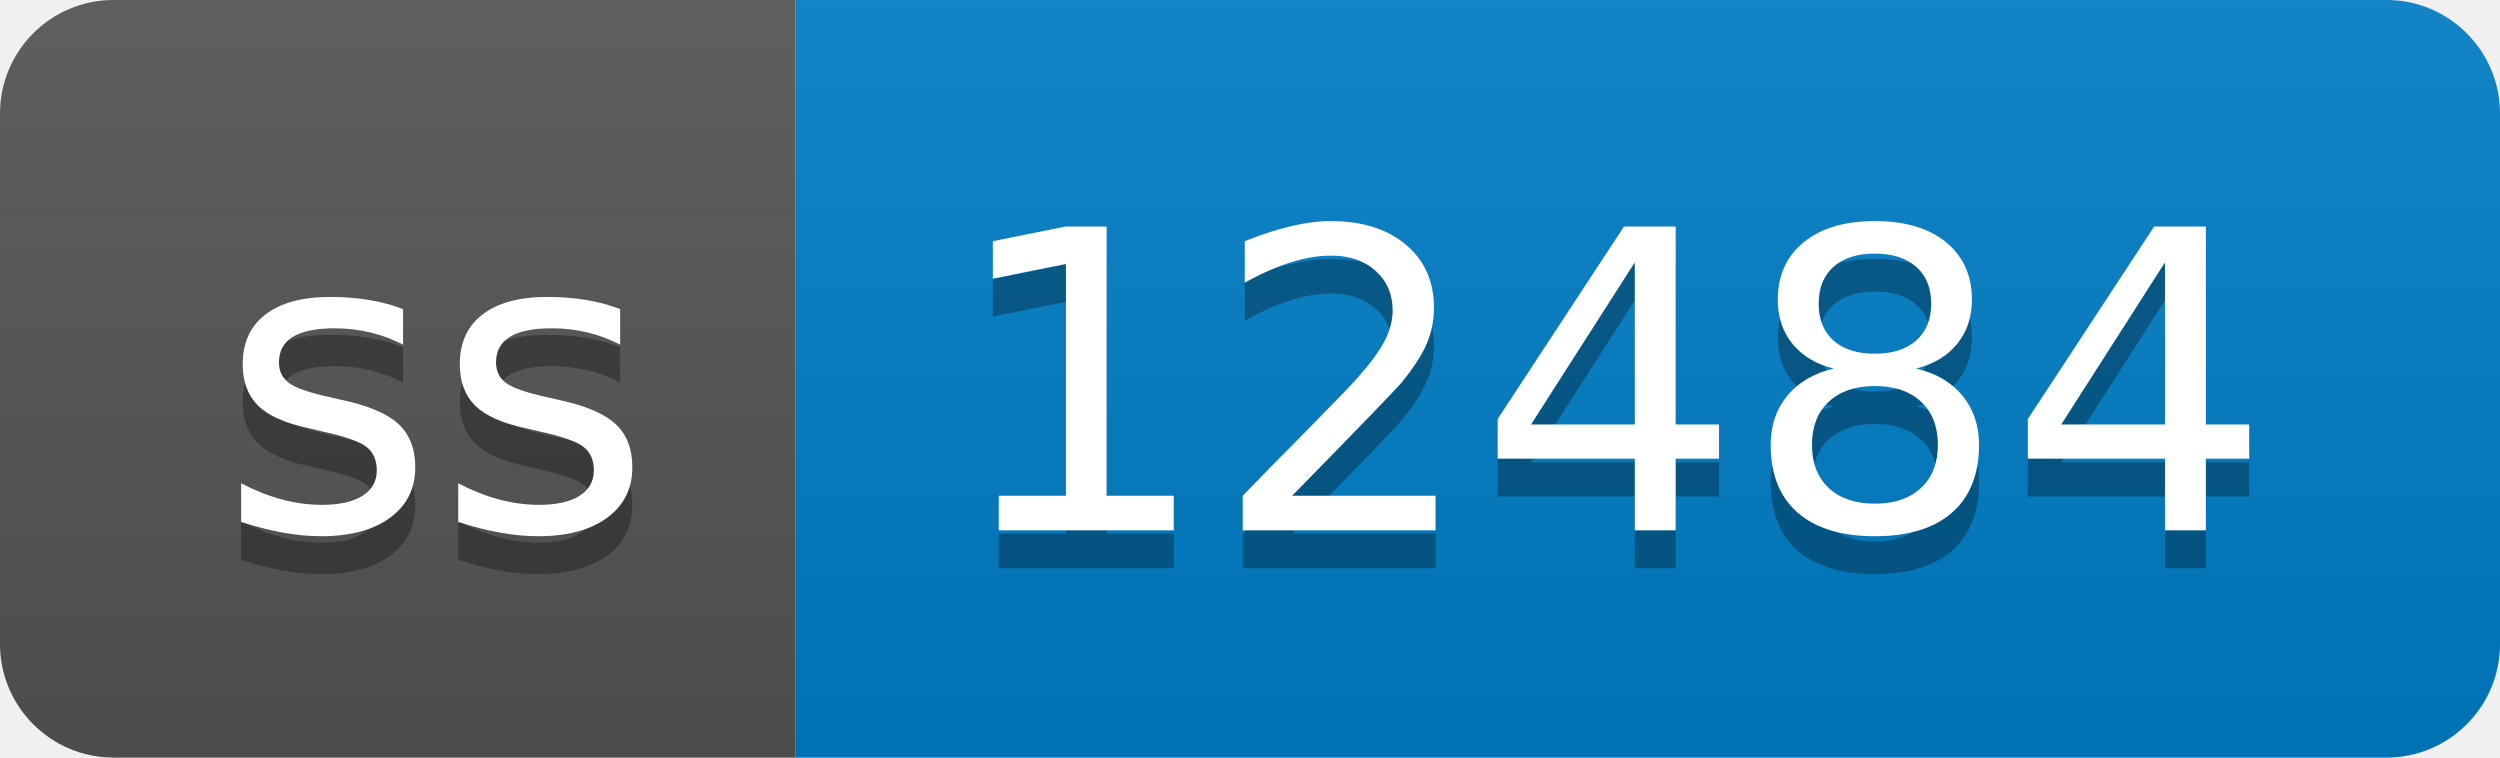
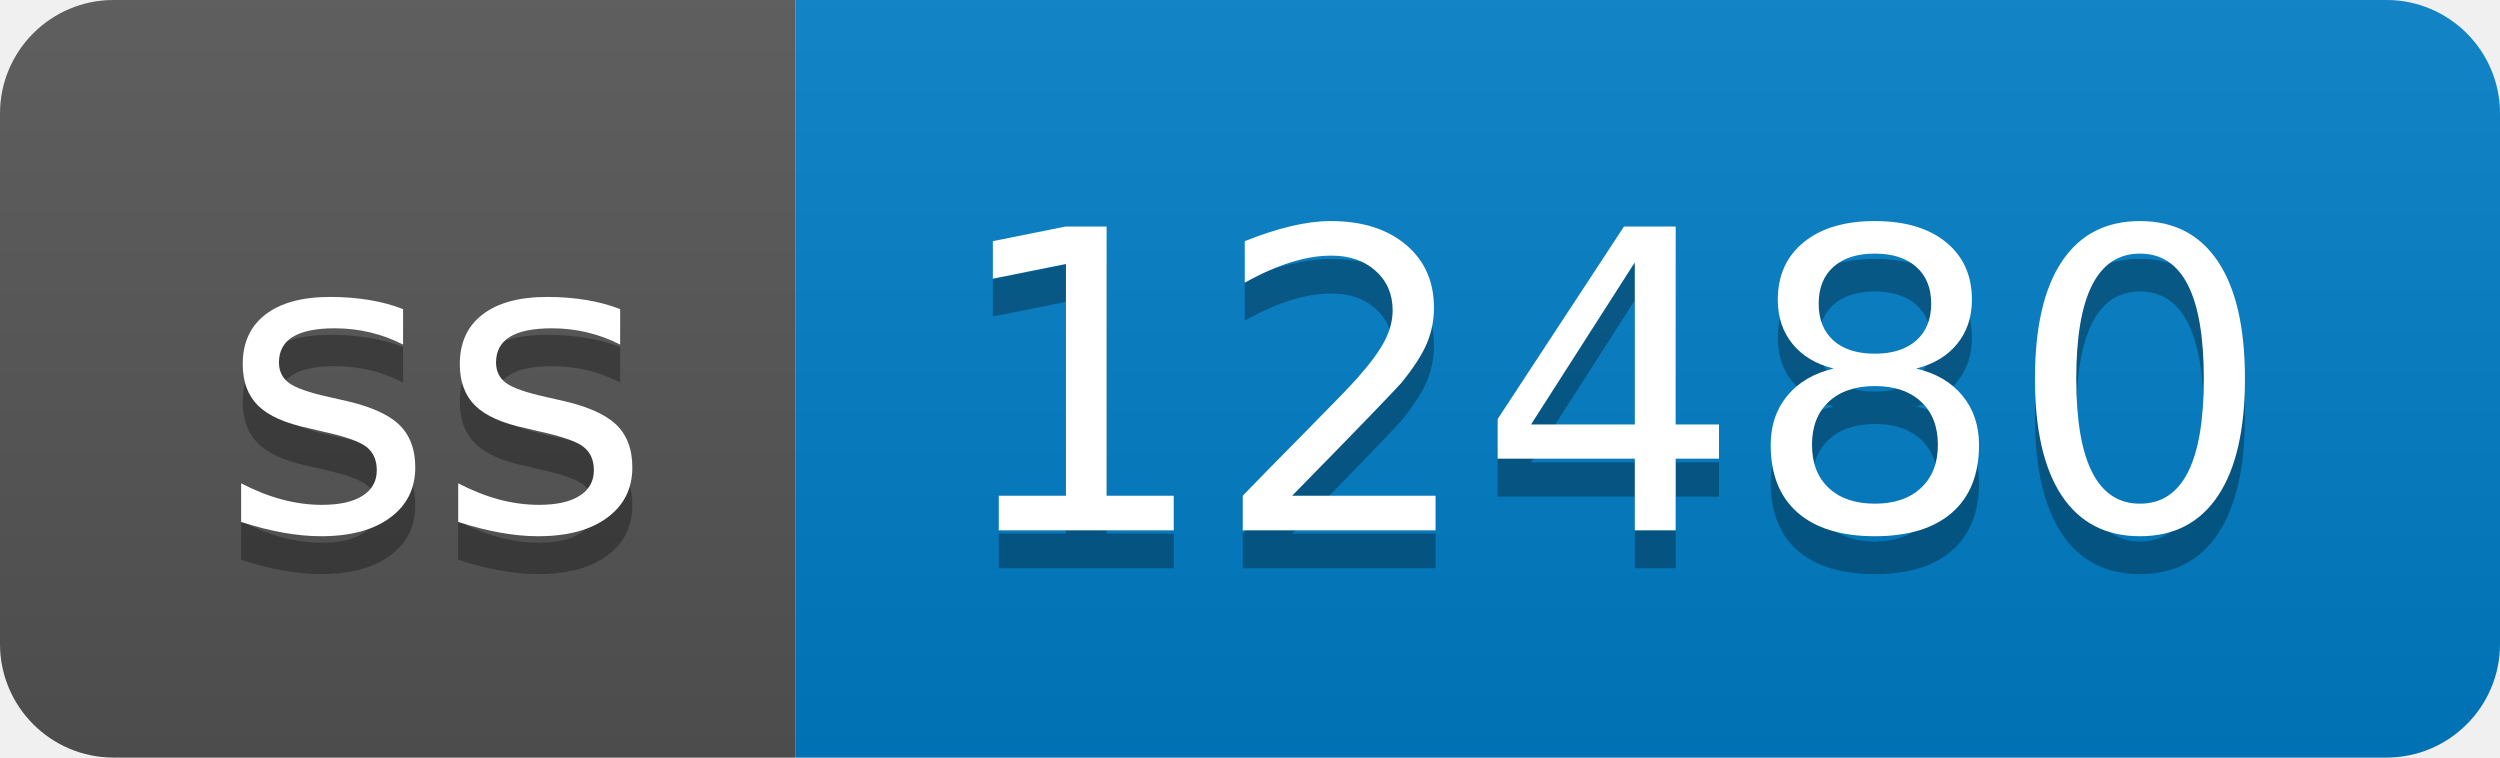
- <svg xmlns="http://www.w3.org/2000/svg" width="66" height="20" role="img" aria-label="ss: 12484">
+ <svg xmlns="http://www.w3.org/2000/svg" width="66" height="20" role="img" aria-label="ss: 12480">
  <linearGradient id="s" x2="0" y2="100%">
    <stop offset="0" stop-color="#bbb" stop-opacity=".1" />
    <stop offset="1" stop-opacity=".1" />
  </linearGradient>
  <clipPath id="r">
    <rect width="66" height="20" rx="3" fill="#fff" />
  </clipPath>
  <g clip-path="url(#r)">
    <rect width="21" height="20" fill="#555" />
    <rect x="21" width="45" height="20" fill="#007ec6" />
    <rect width="66" height="20" fill="url(#s)" />
  </g>
  <g fill="#fff" text-anchor="middle" font-family="Verdana,Geneva,DejaVu Sans,sans-serif" text-rendering="geometricPrecision" font-size="110">
    <text aria-hidden="true" x="115" y="150" fill="#010101" fill-opacity=".3" transform="scale(.1)" textLength="110">ss</text>
    <text x="115" y="140" transform="scale(.1)" fill="#fff" textLength="110">ss</text>
-     <text aria-hidden="true" x="425" y="150" fill="#010101" fill-opacity=".3" transform="scale(.1)" textLength="350">12484</text>
-     <text x="425" y="140" transform="scale(.1)" fill="#fff" textLength="350">12484</text>
+     <text aria-hidden="true" x="425" y="150" fill="#010101" fill-opacity=".3" transform="scale(.1)" textLength="350">12480</text>
+     <text x="425" y="140" transform="scale(.1)" fill="#fff" textLength="350">12480</text>
  </g>
</svg>
